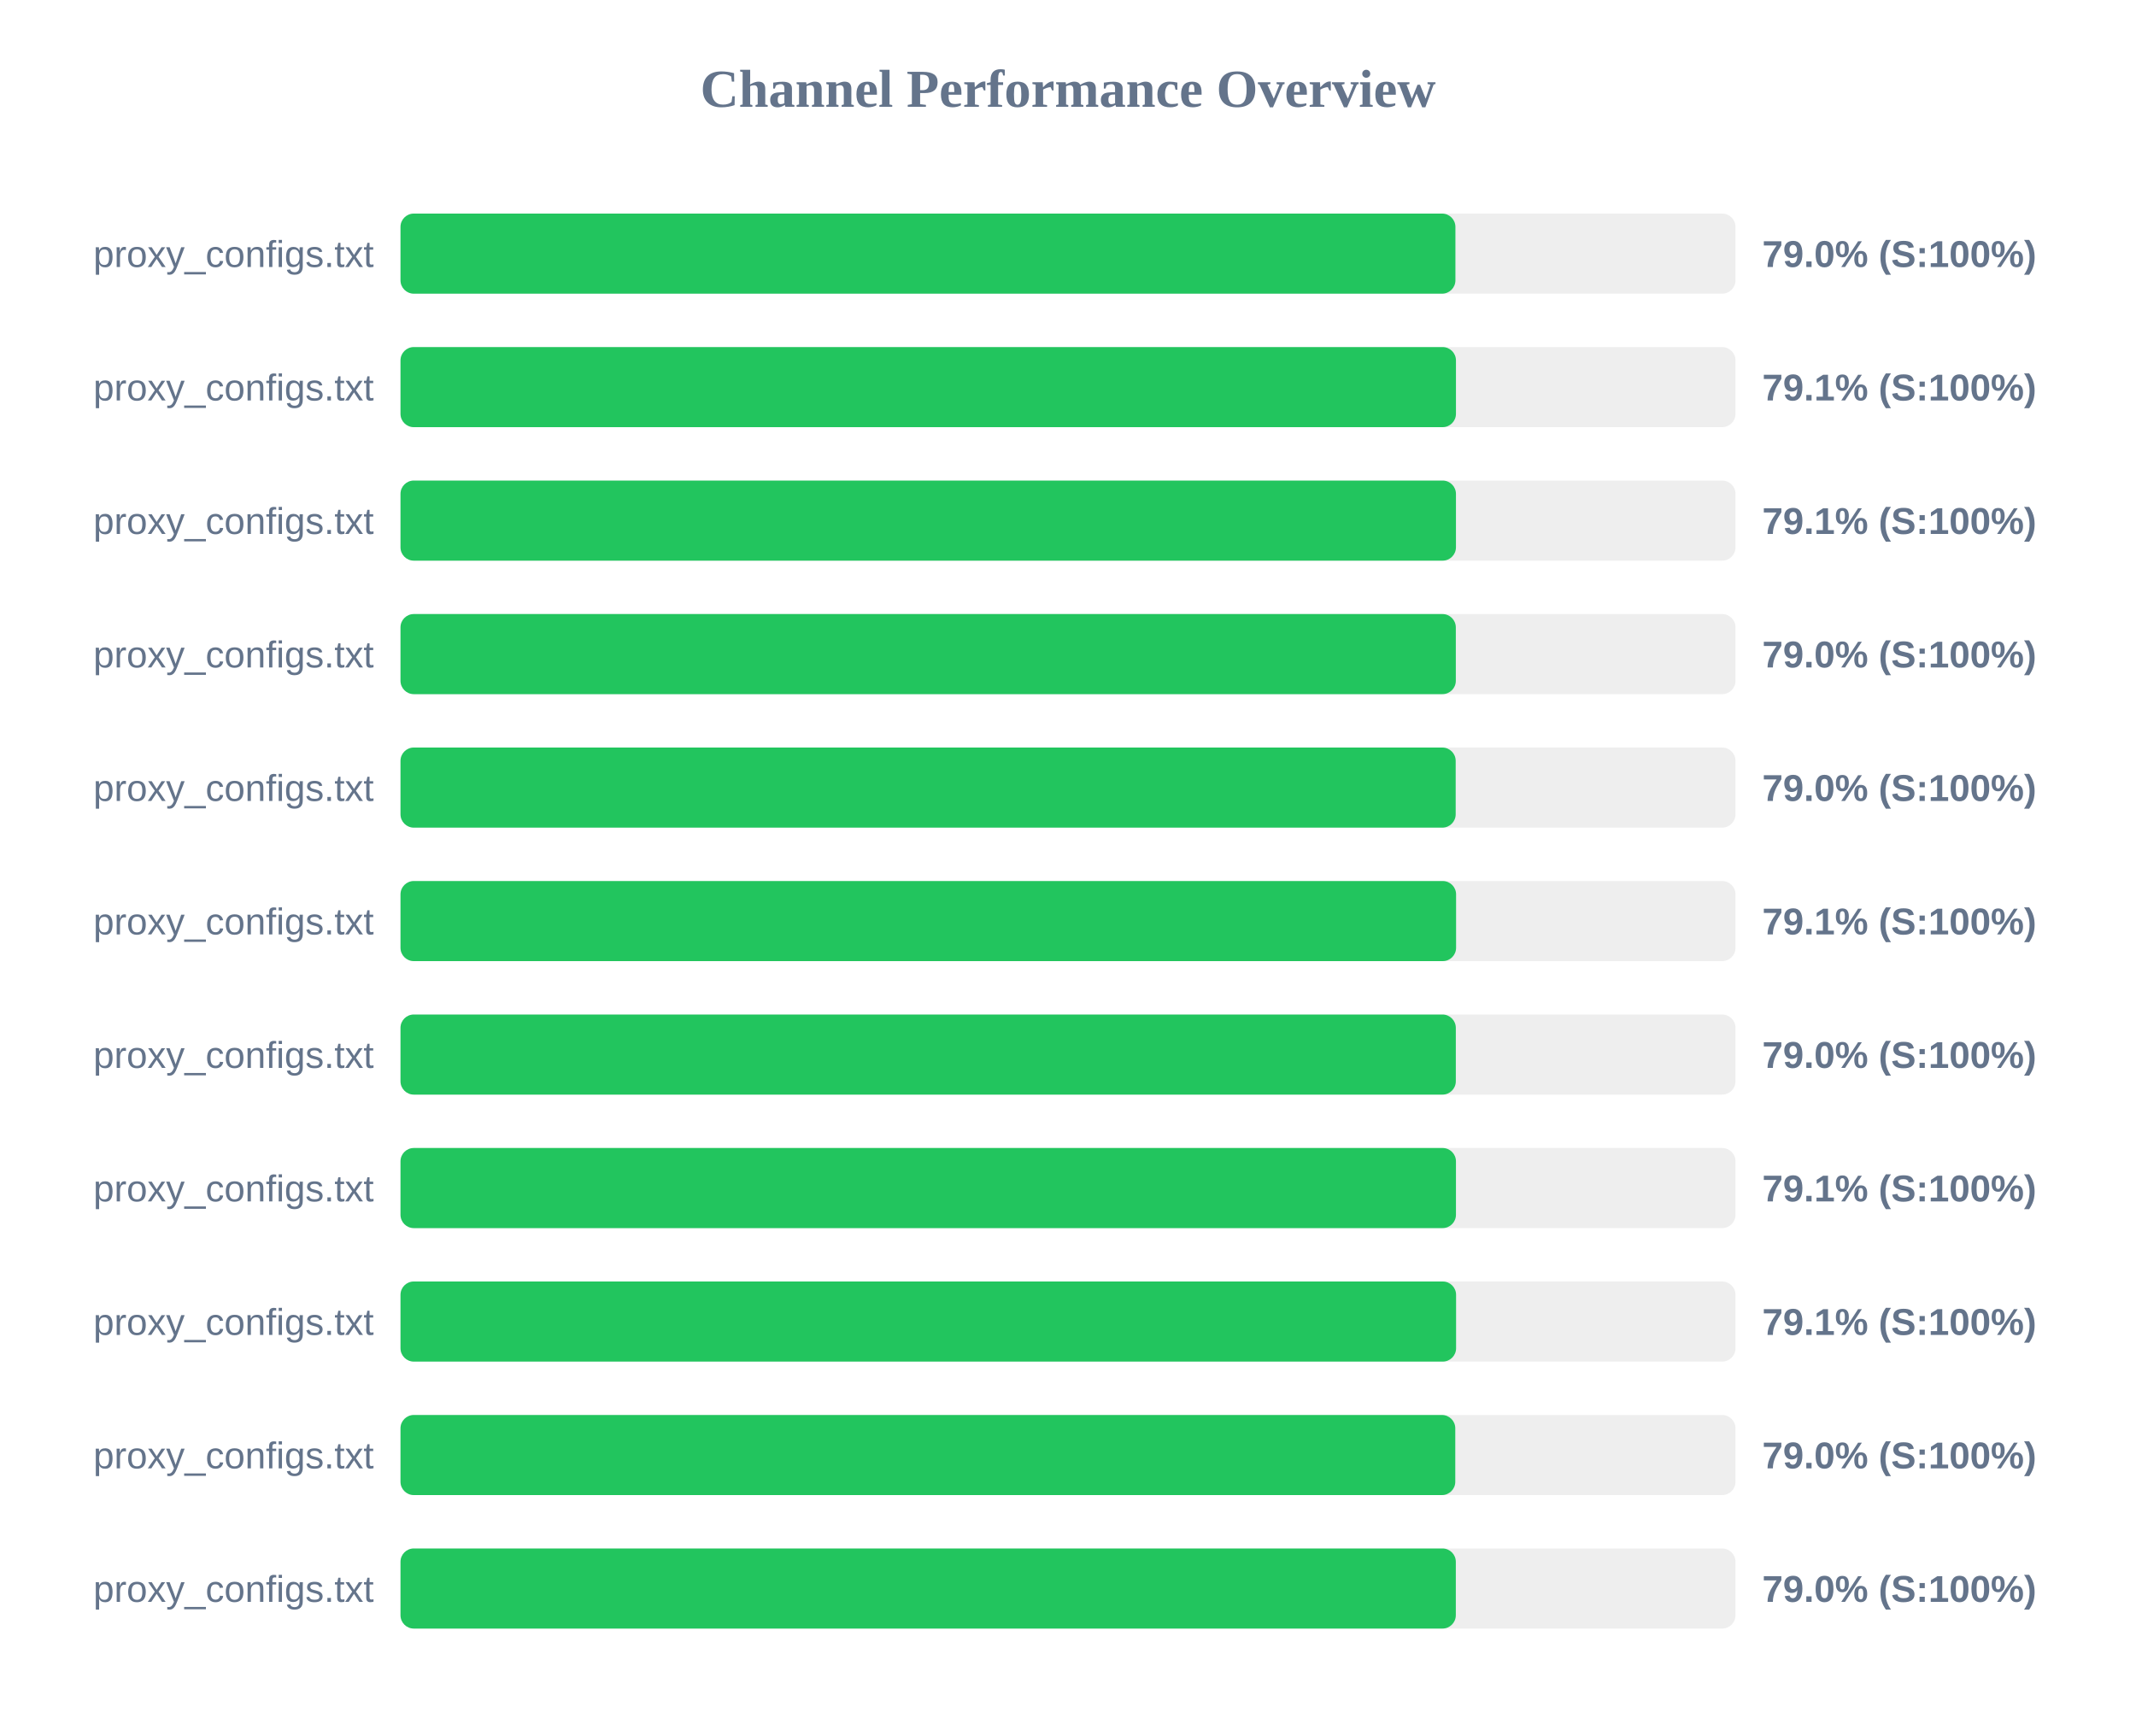
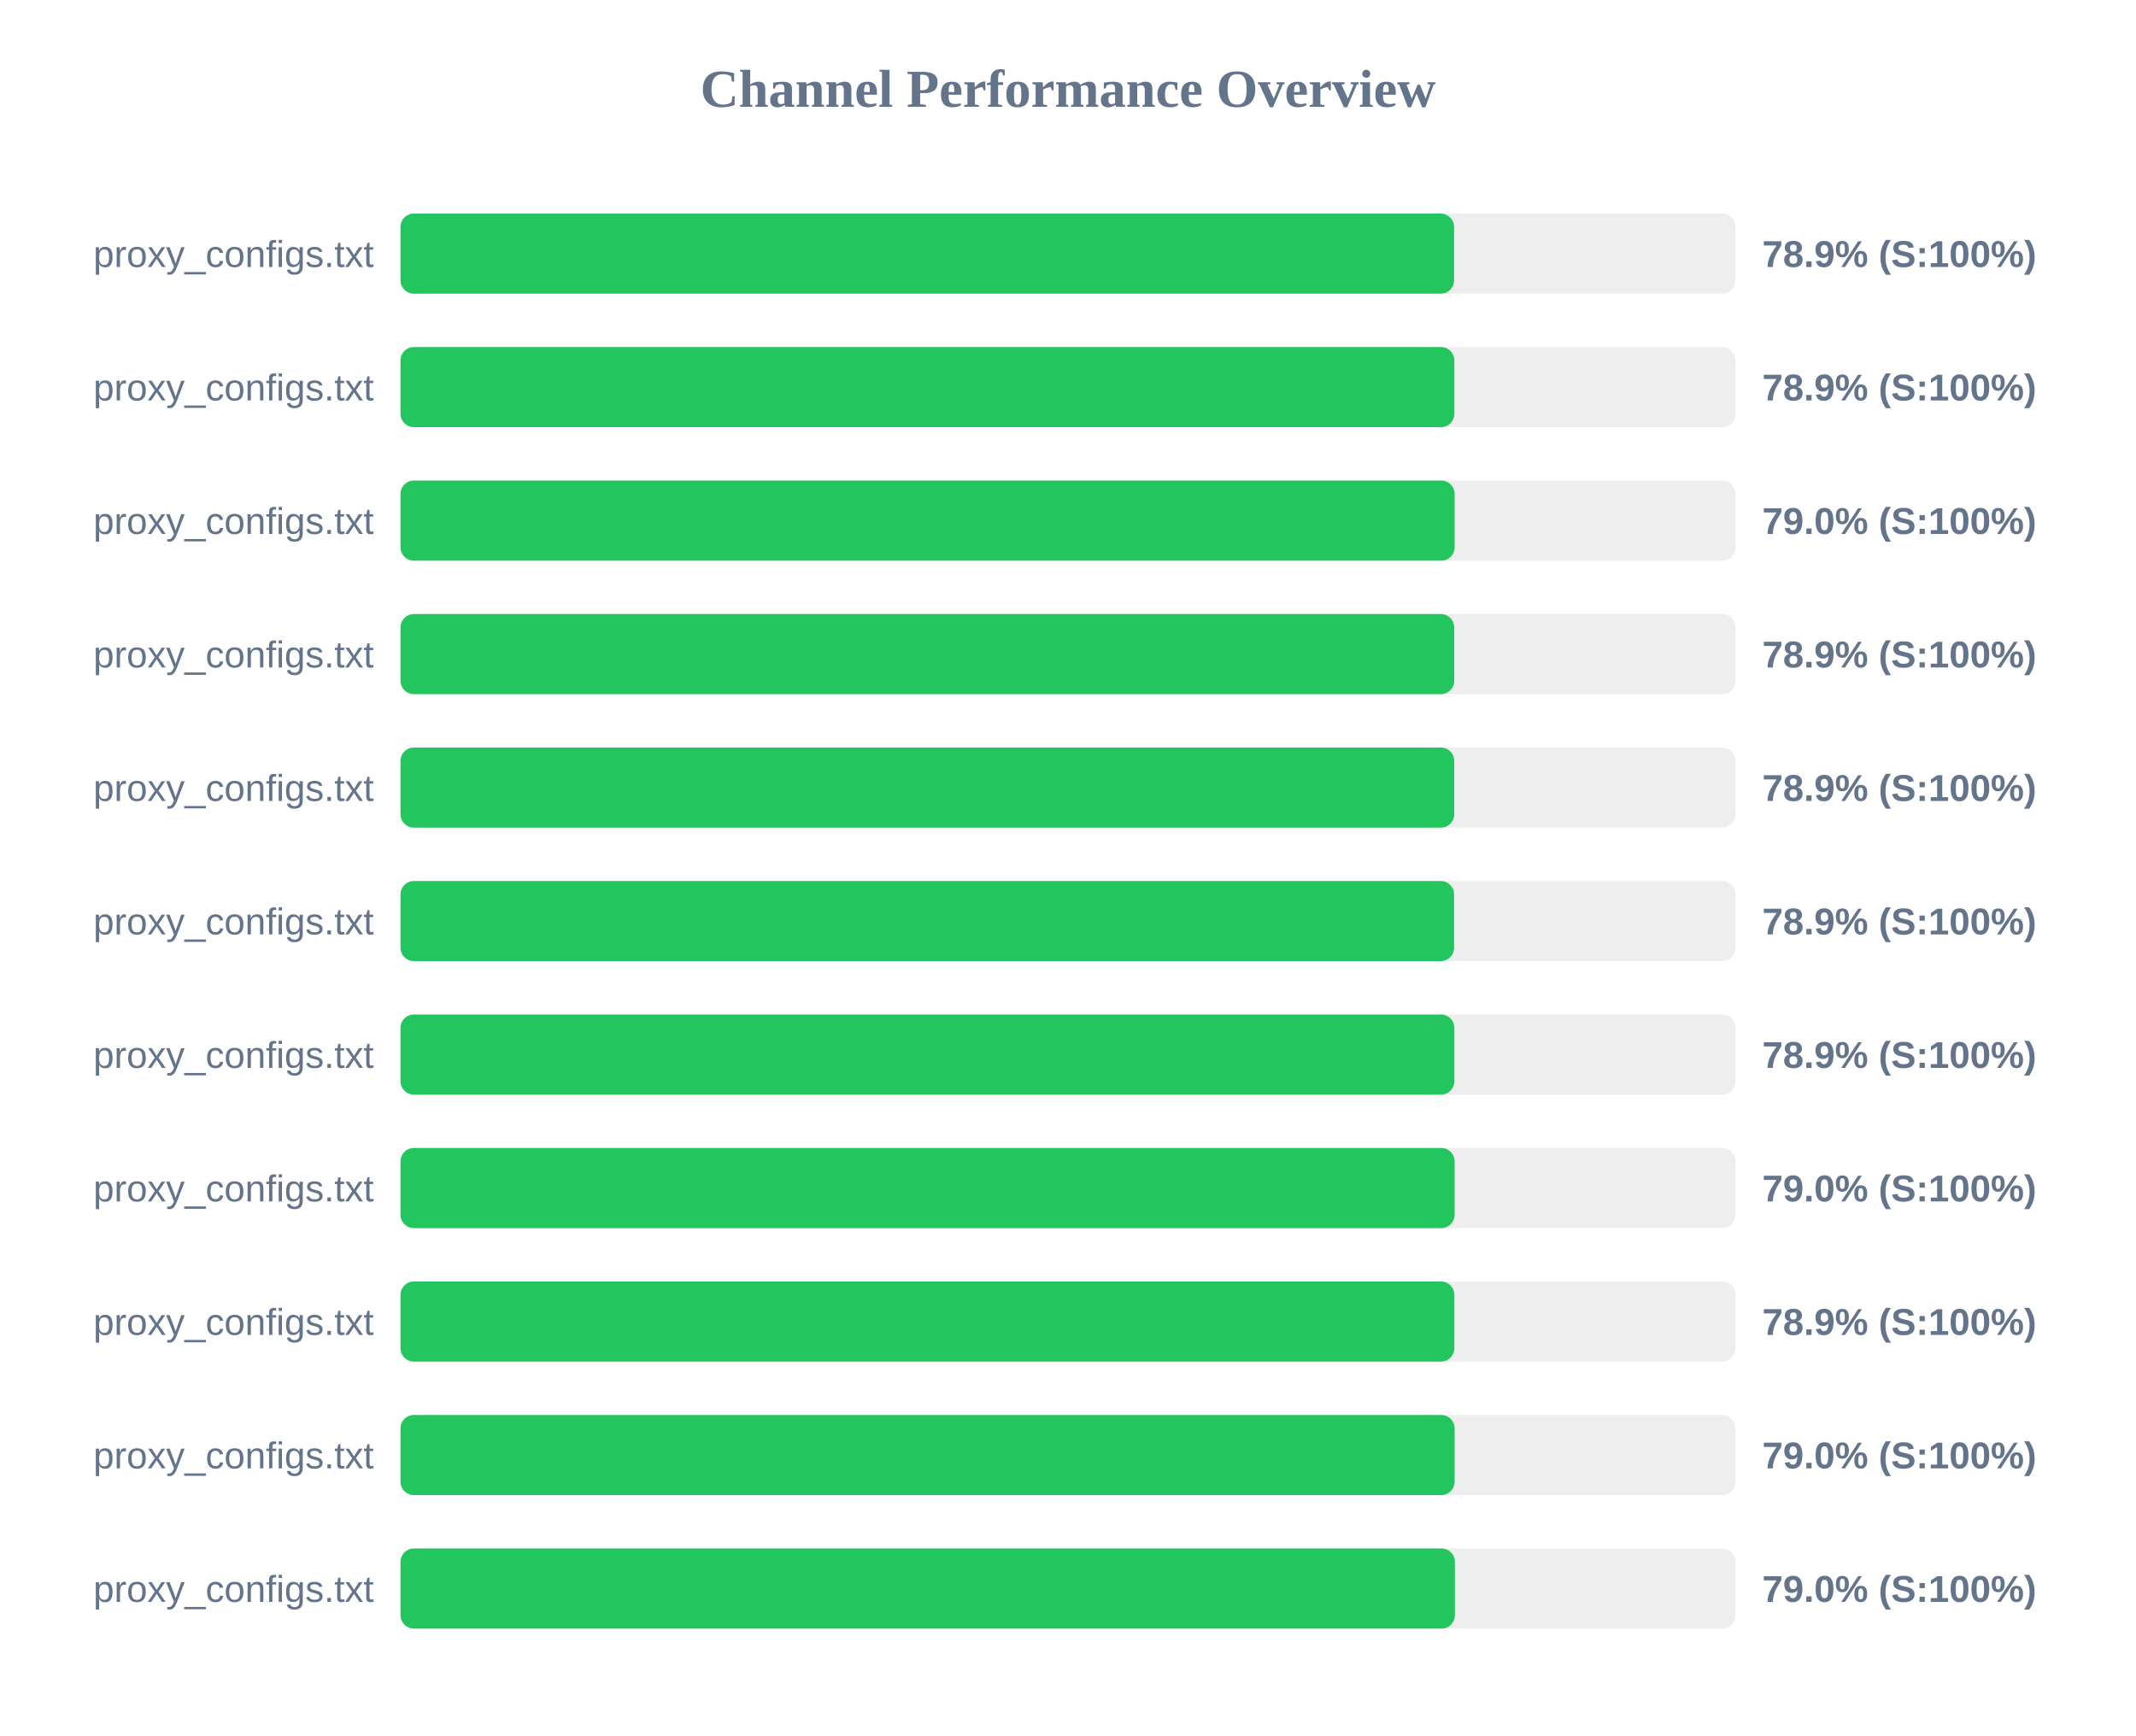
<svg xmlns="http://www.w3.org/2000/svg" width="800" height="650" version="1.1">
  <style>
        .row { font: 14px Arial; fill: #64748b; }
        .score { font: bold 14px Arial; fill: #64748b; }
    </style>
  <text x="400" y="40" text-anchor="middle" font-size="20px" font-weight="bold" fill="#64748b">Channel Performance Overview</text>
  <rect x="150" y="80" width="500" height="30" fill="#eee" rx="5" />
-   <rect x="150" y="80" width="395.1" height="30" fill="#22c55e" rx="5" />
+   <rect x="150" y="80" width="394.6" height="30" fill="#22c55e" rx="5" />
  <text x="140" y="100" text-anchor="end" class="row">proxy_configs.txt</text>
-   <text x="660" y="100" text-anchor="start" class="score">79.0% (S:100%)</text>
+   <text x="660" y="100" text-anchor="start" class="score">78.9% (S:100%)</text>
  <rect x="150" y="130" width="500" height="30" fill="#eee" rx="5" />
-   <rect x="150" y="130" width="395.3" height="30" fill="#22c55e" rx="5" />
+   <rect x="150" y="130" width="394.7" height="30" fill="#22c55e" rx="5" />
  <text x="140" y="150" text-anchor="end" class="row">proxy_configs.txt</text>
-   <text x="660" y="150" text-anchor="start" class="score">79.1% (S:100%)</text>
+   <text x="660" y="150" text-anchor="start" class="score">78.9% (S:100%)</text>
  <rect x="150" y="180" width="500" height="30" fill="#eee" rx="5" />
-   <rect x="150" y="180" width="395.3" height="30" fill="#22c55e" rx="5" />
+   <rect x="150" y="180" width="394.8" height="30" fill="#22c55e" rx="5" />
  <text x="140" y="200" text-anchor="end" class="row">proxy_configs.txt</text>
-   <text x="660" y="200" text-anchor="start" class="score">79.1% (S:100%)</text>
+   <text x="660" y="200" text-anchor="start" class="score">79.0% (S:100%)</text>
  <rect x="150" y="230" width="500" height="30" fill="#eee" rx="5" />
-   <rect x="150" y="230" width="395.25" height="30" fill="#22c55e" rx="5" />
+   <rect x="150" y="230" width="394.65" height="30" fill="#22c55e" rx="5" />
  <text x="140" y="250" text-anchor="end" class="row">proxy_configs.txt</text>
-   <text x="660" y="250" text-anchor="start" class="score">79.0% (S:100%)</text>
+   <text x="660" y="250" text-anchor="start" class="score">78.9% (S:100%)</text>
  <rect x="150" y="280" width="500" height="30" fill="#eee" rx="5" />
-   <rect x="150" y="280" width="395.2" height="30" fill="#22c55e" rx="5" />
+   <rect x="150" y="280" width="394.65" height="30" fill="#22c55e" rx="5" />
  <text x="140" y="300" text-anchor="end" class="row">proxy_configs.txt</text>
-   <text x="660" y="300" text-anchor="start" class="score">79.0% (S:100%)</text>
+   <text x="660" y="300" text-anchor="start" class="score">78.9% (S:100%)</text>
  <rect x="150" y="330" width="500" height="30" fill="#eee" rx="5" />
-   <rect x="150" y="330" width="395.35" height="30" fill="#22c55e" rx="5" />
+   <rect x="150" y="330" width="394.6" height="30" fill="#22c55e" rx="5" />
  <text x="140" y="350" text-anchor="end" class="row">proxy_configs.txt</text>
-   <text x="660" y="350" text-anchor="start" class="score">79.1% (S:100%)</text>
+   <text x="660" y="350" text-anchor="start" class="score">78.9% (S:100%)</text>
  <rect x="150" y="380" width="500" height="30" fill="#eee" rx="5" />
-   <rect x="150" y="380" width="395.25" height="30" fill="#22c55e" rx="5" />
+   <rect x="150" y="380" width="394.7" height="30" fill="#22c55e" rx="5" />
  <text x="140" y="400" text-anchor="end" class="row">proxy_configs.txt</text>
-   <text x="660" y="400" text-anchor="start" class="score">79.0% (S:100%)</text>
+   <text x="660" y="400" text-anchor="start" class="score">78.9% (S:100%)</text>
  <rect x="150" y="430" width="500" height="30" fill="#eee" rx="5" />
-   <rect x="150" y="430" width="395.3" height="30" fill="#22c55e" rx="5" />
+   <rect x="150" y="430" width="394.8" height="30" fill="#22c55e" rx="5" />
  <text x="140" y="450" text-anchor="end" class="row">proxy_configs.txt</text>
-   <text x="660" y="450" text-anchor="start" class="score">79.1% (S:100%)</text>
+   <text x="660" y="450" text-anchor="start" class="score">79.0% (S:100%)</text>
  <rect x="150" y="480" width="500" height="30" fill="#eee" rx="5" />
-   <rect x="150" y="480" width="395.35" height="30" fill="#22c55e" rx="5" />
+   <rect x="150" y="480" width="394.7" height="30" fill="#22c55e" rx="5" />
  <text x="140" y="500" text-anchor="end" class="row">proxy_configs.txt</text>
-   <text x="660" y="500" text-anchor="start" class="score">79.1% (S:100%)</text>
+   <text x="660" y="500" text-anchor="start" class="score">78.9% (S:100%)</text>
  <rect x="150" y="530" width="500" height="30" fill="#eee" rx="5" />
-   <rect x="150" y="530" width="395.05" height="30" fill="#22c55e" rx="5" />
+   <rect x="150" y="530" width="394.8" height="30" fill="#22c55e" rx="5" />
  <text x="140" y="550" text-anchor="end" class="row">proxy_configs.txt</text>
  <text x="660" y="550" text-anchor="start" class="score">79.0% (S:100%)</text>
  <rect x="150" y="580" width="500" height="30" fill="#eee" rx="5" />
-   <rect x="150" y="580" width="395.25" height="30" fill="#22c55e" rx="5" />
+   <rect x="150" y="580" width="394.9" height="30" fill="#22c55e" rx="5" />
  <text x="140" y="600" text-anchor="end" class="row">proxy_configs.txt</text>
  <text x="660" y="600" text-anchor="start" class="score">79.0% (S:100%)</text>
</svg>
